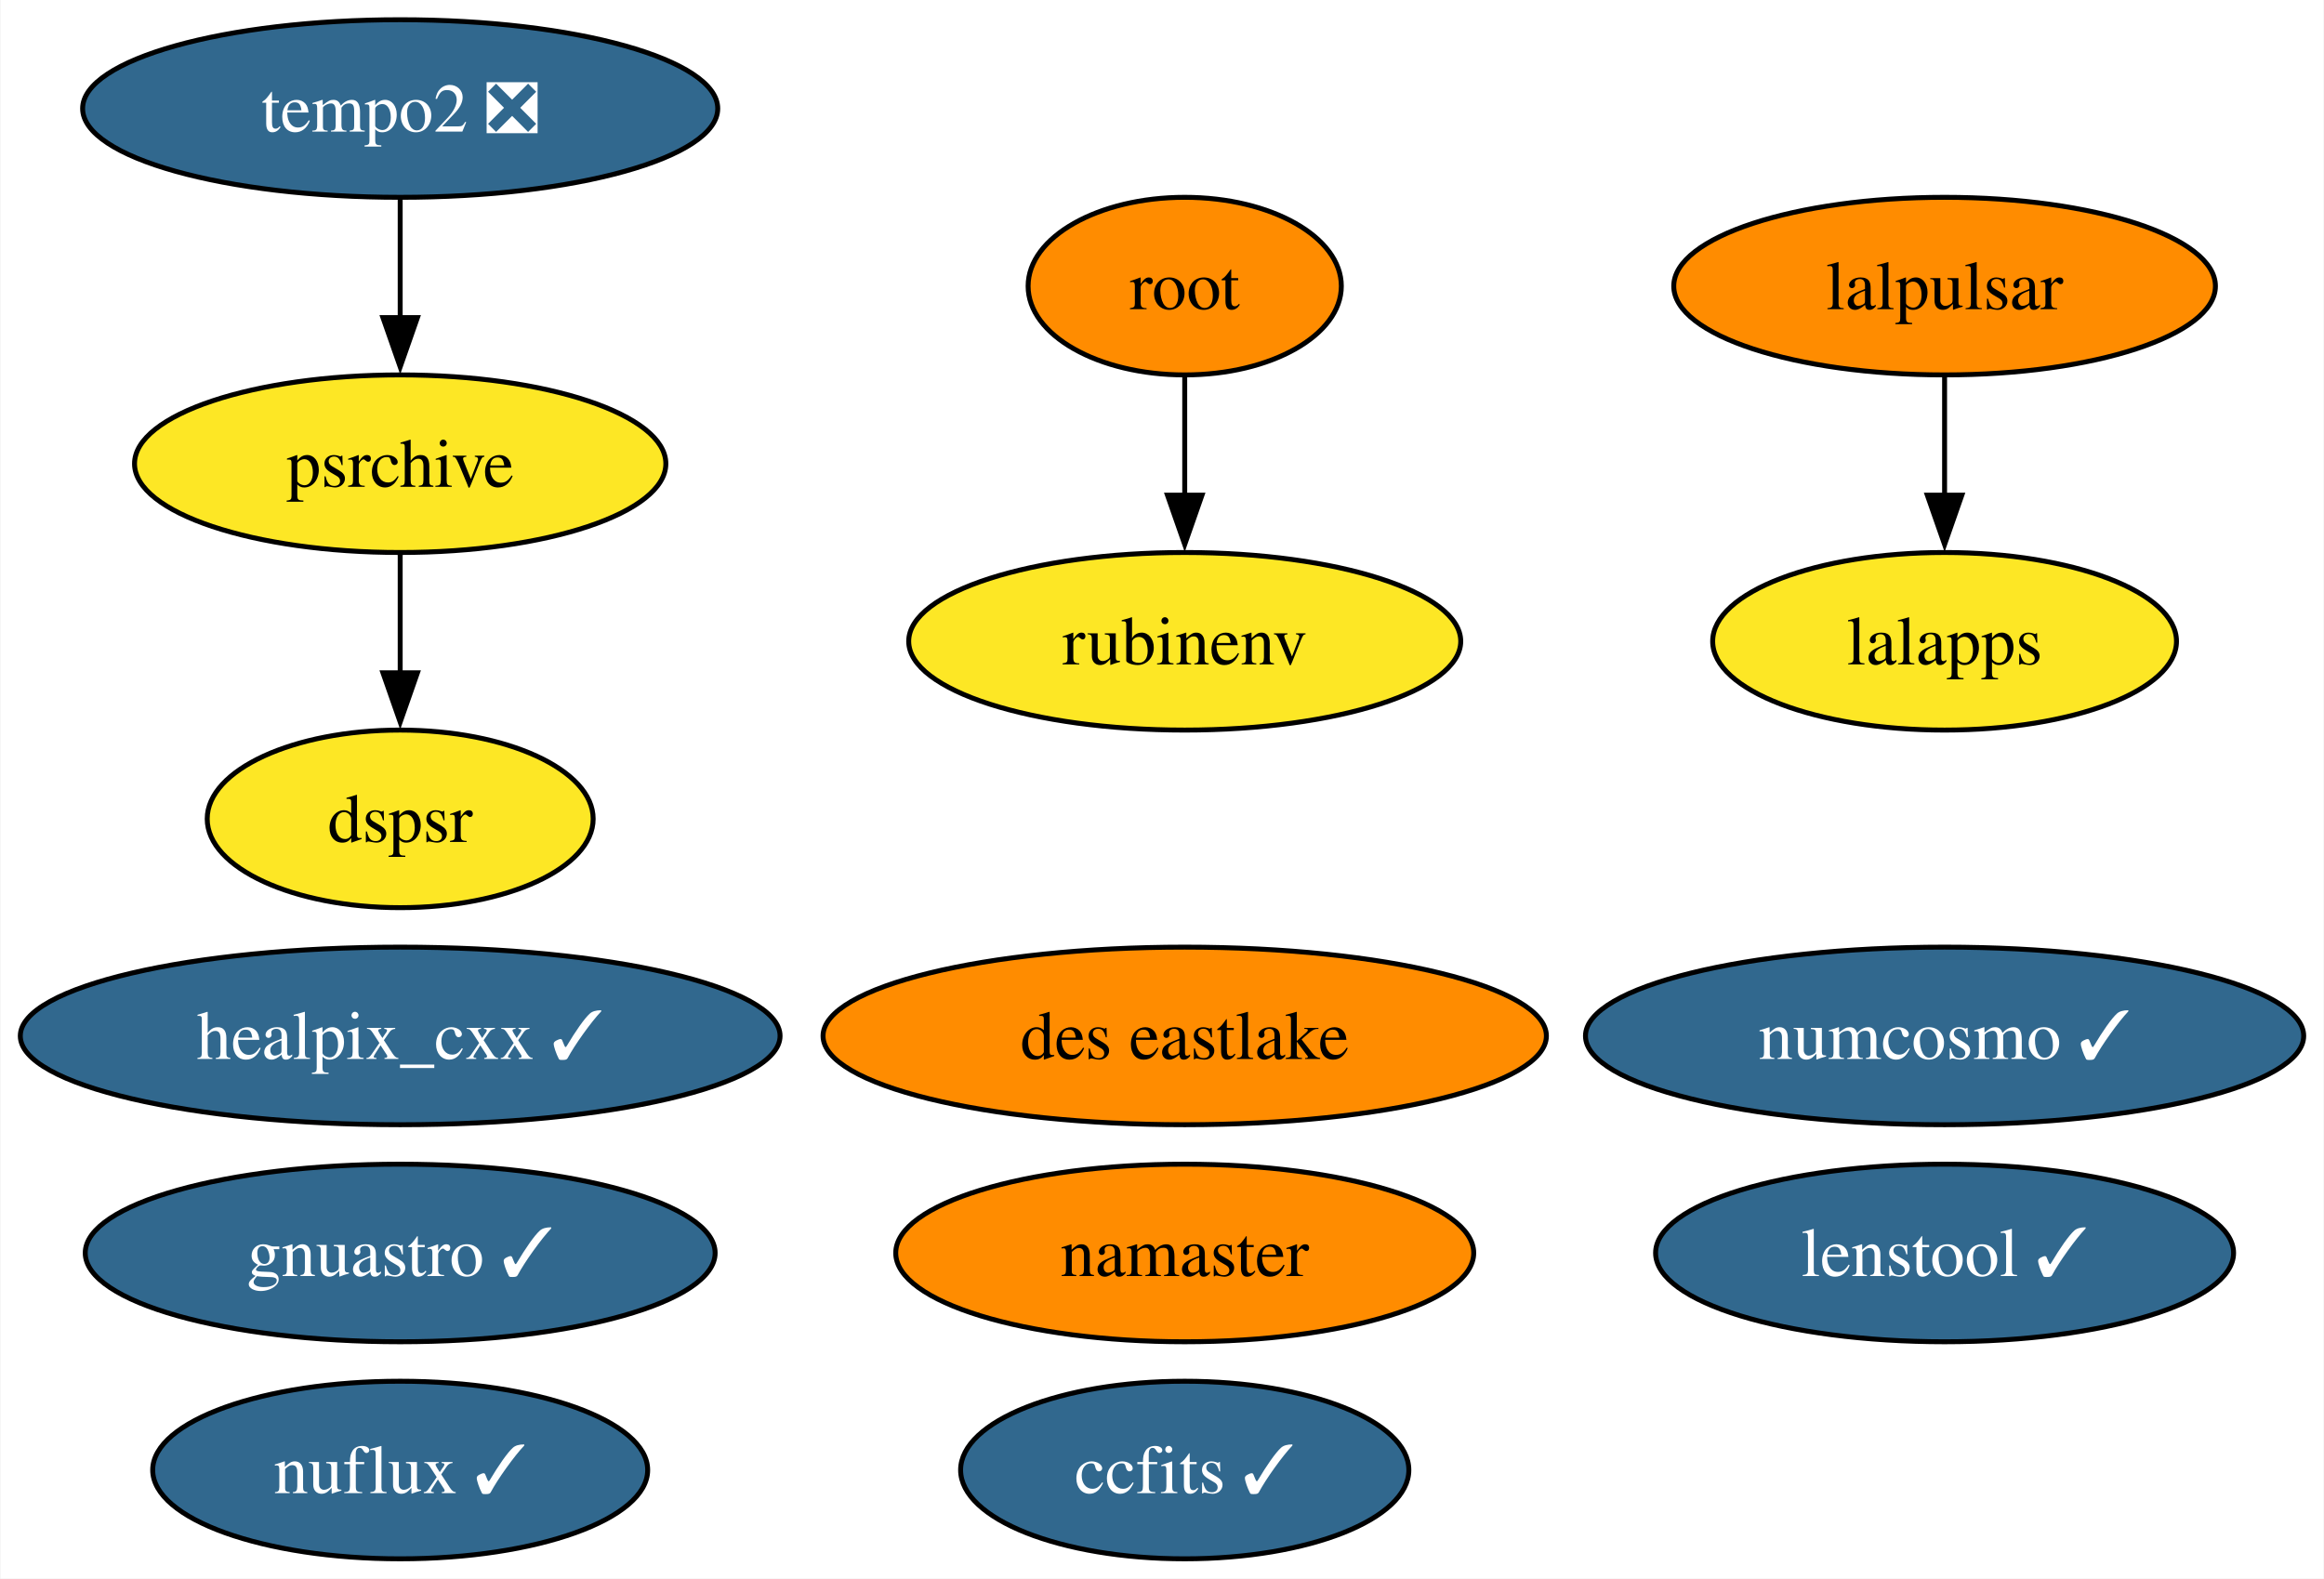
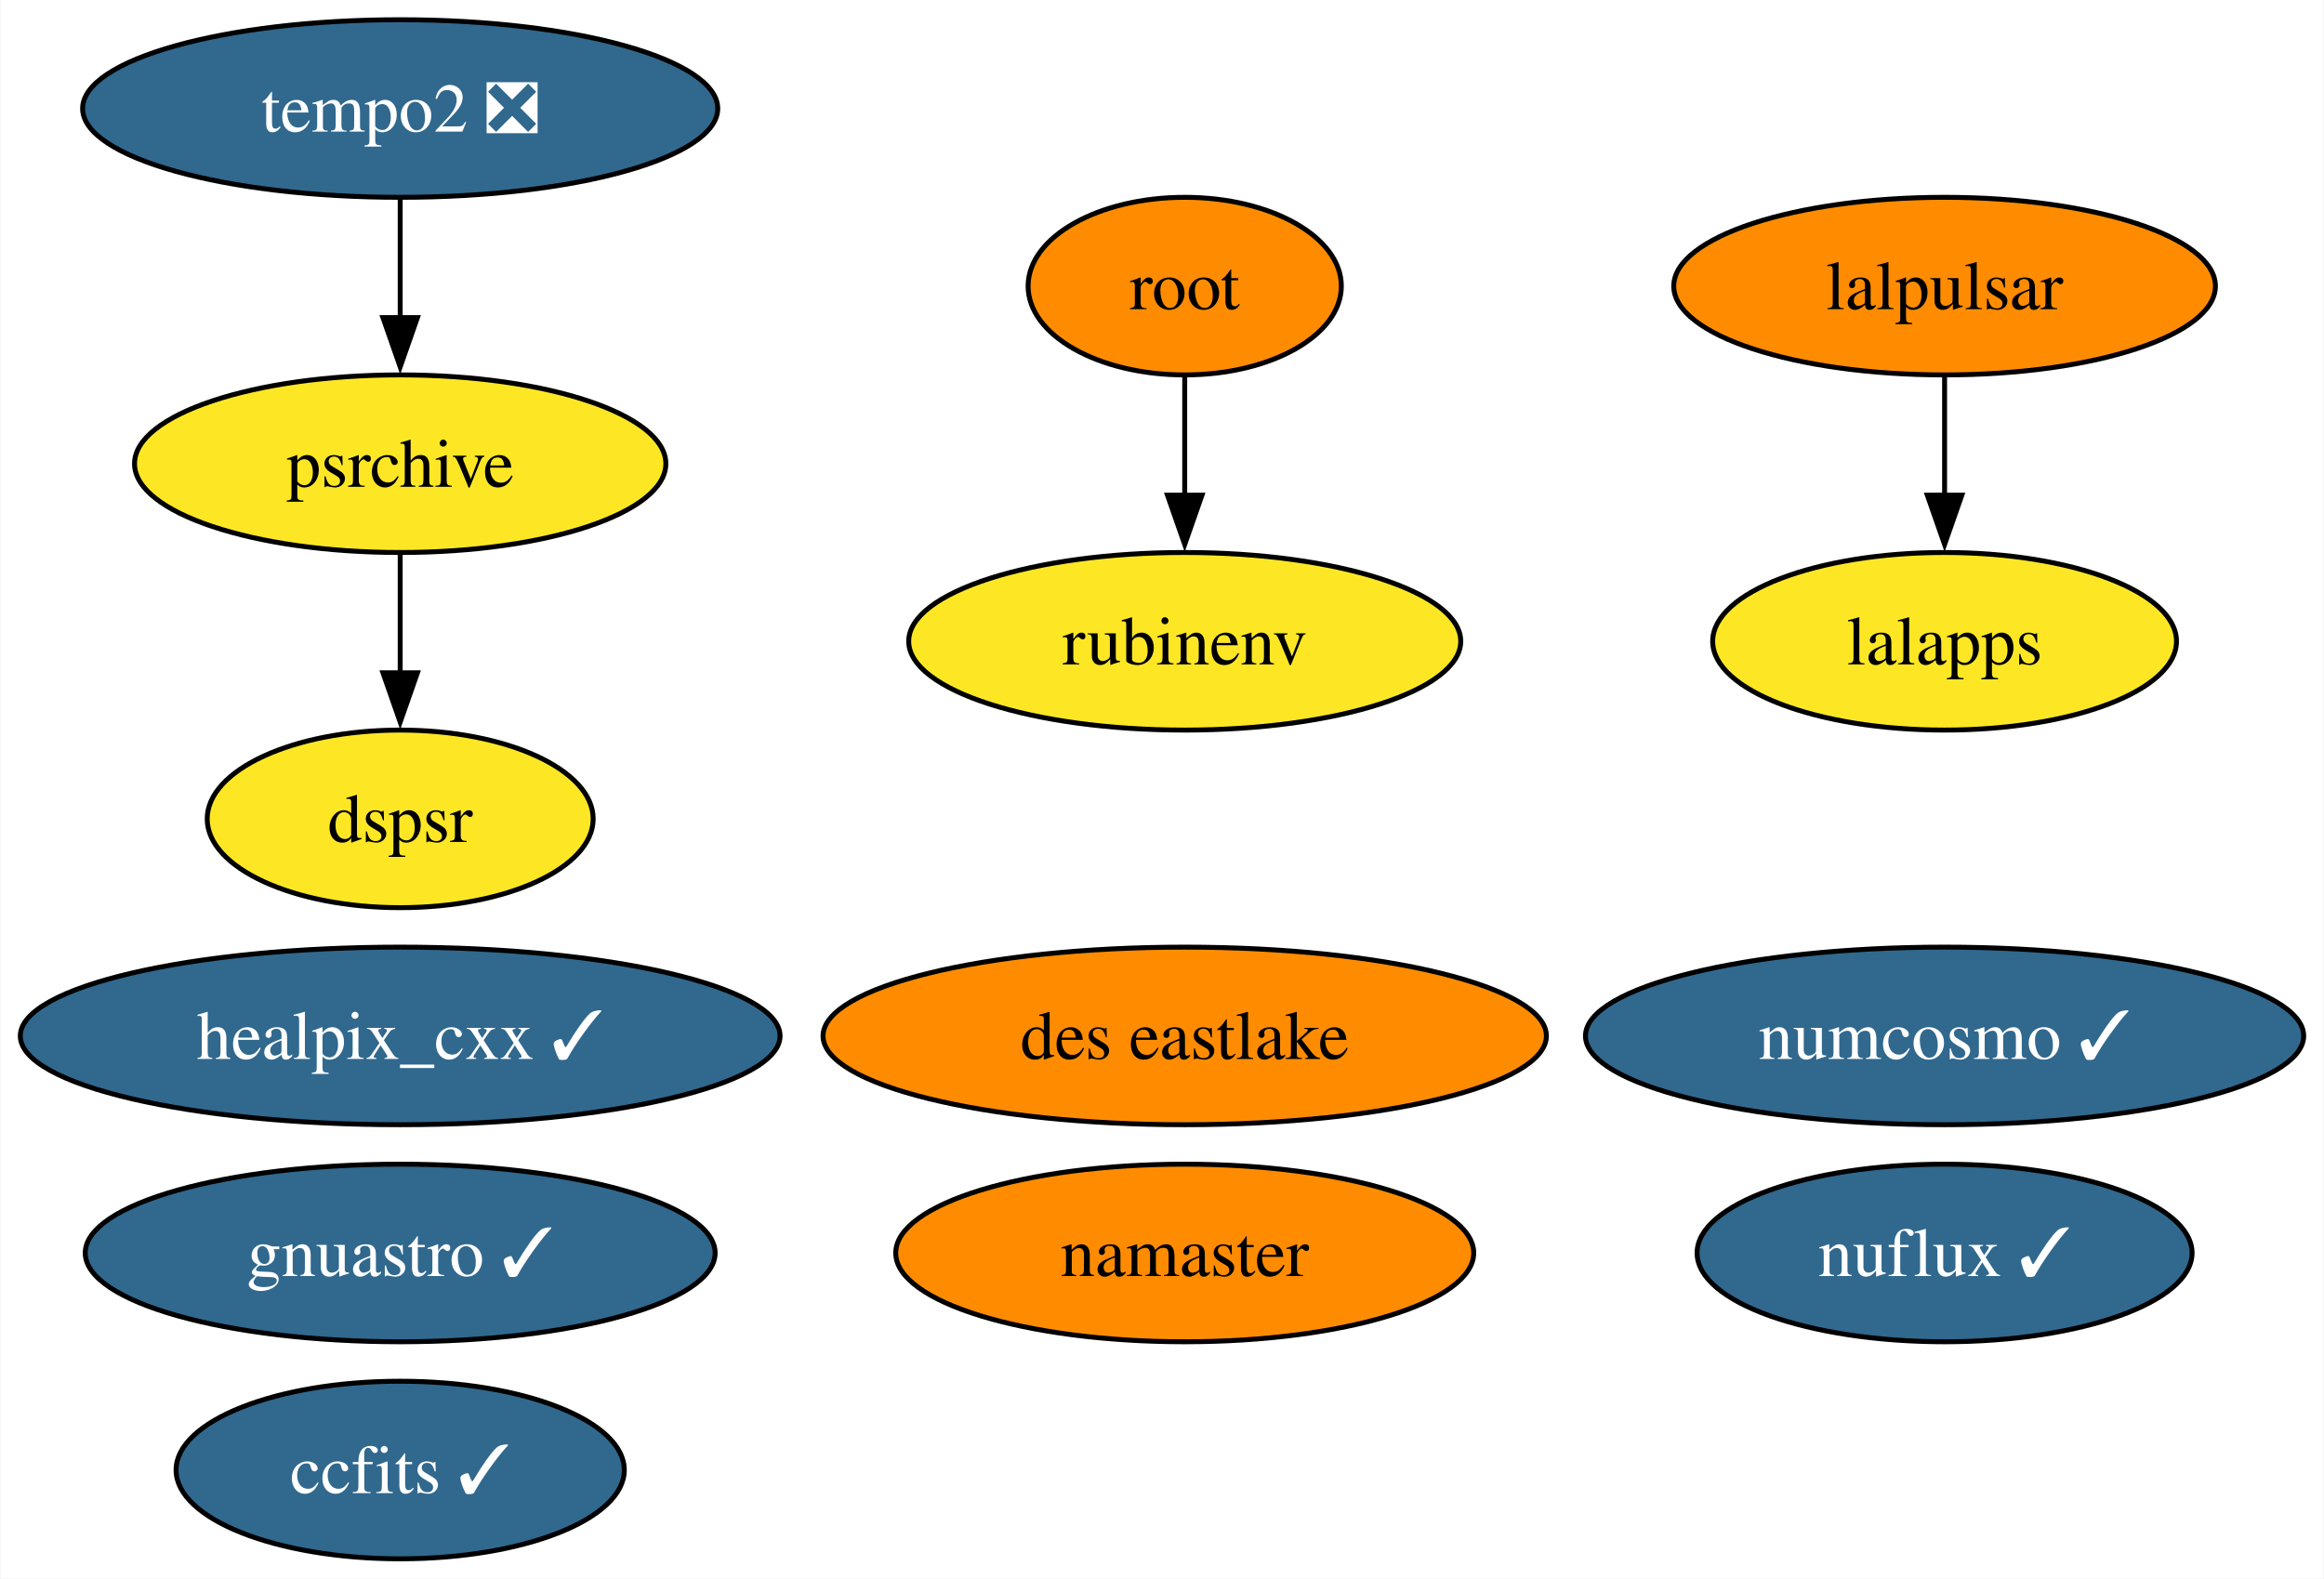
<svg xmlns="http://www.w3.org/2000/svg" xmlns:xlink="http://www.w3.org/1999/xlink" width="471pt" height="320pt" viewBox="0.00 0.00 470.77 320.00">
  <g id="graph0" class="graph" transform="scale(1 1) rotate(0) translate(4 316)">
    <polygon fill="white" stroke="none" points="-4,4 -4,-316 466.77,-316 466.77,4 -4,4" />
    <g id="node1" class="node">
      <g id="a_node1">
        <a xlink:href="https://github.com/conda-forge/healpix_cxx-feedstock/pull/29" xlink:title="healpix_cxx ✓">
          <ellipse fill="#31688e" stroke="black" cx="76.99" cy="-106" rx="76.99" ry="18" />
          <text text-anchor="middle" x="76.99" y="-101.33" font-family="Times,serif" font-size="14.00" fill="white">healpix_cxx ✓</text>
        </a>
      </g>
    </g>
    <g id="node2" class="node">
      <g id="a_node2">
        <a xlink:href="https://github.com/conda-forge/ccfits-feedstock/pull/13" xlink:title="ccfits ✓">
-           <ellipse fill="#31688e" stroke="black" cx="235.99" cy="-18" rx="45.42" ry="18" />
-           <text text-anchor="middle" x="235.99" y="-13.32" font-family="Times,serif" font-size="14.00" fill="white">ccfits ✓</text>
+           <ellipse fill="#31688e" stroke="black" cx="76.99" cy="-18" rx="45.42" ry="18" />
+           <text text-anchor="middle" x="76.99" y="-13.32" font-family="Times,serif" font-size="14.00" fill="white">ccfits ✓</text>
        </a>
      </g>
    </g>
    <g id="node3" class="node">
      <g id="a_node3">
        <a xlink:href="https://github.com/conda-forge/numcosmo-feedstock/pull/42" xlink:title="numcosmo ✓">
          <ellipse fill="#31688e" stroke="black" cx="389.99" cy="-106" rx="72.78" ry="18" />
          <text text-anchor="middle" x="389.99" y="-101.33" font-family="Times,serif" font-size="14.00" fill="white">numcosmo ✓</text>
        </a>
      </g>
    </g>
    <g id="node4" class="node">
      <g id="a_node4">
        <a xlink:href="https://github.com/conda-forge/lalpulsar-feedstock" xlink:title="lalpulsar">
          <ellipse fill="#ff8c00" stroke="black" cx="389.99" cy="-258" rx="54.89" ry="18" />
          <text text-anchor="middle" x="389.99" y="-253.32" font-family="Times,serif" font-size="14.00">lalpulsar</text>
        </a>
      </g>
    </g>
    <g id="node6" class="node">
      <g id="a_node6">
        <a xlink:href="https://github.com/conda-forge/lalapps-feedstock" xlink:title="lalapps">
          <ellipse fill="#fde725" stroke="black" cx="389.99" cy="-186" rx="47" ry="18" />
          <text text-anchor="middle" x="389.99" y="-181.32" font-family="Times,serif" font-size="14.00">lalapps</text>
        </a>
      </g>
    </g>
    <g id="edge1" class="edge">
      <path fill="none" stroke="black" d="M389.99,-239.7C389.99,-232.41 389.99,-223.73 389.99,-215.54" />
      <polygon fill="black" stroke="black" points="393.49,-215.62 389.99,-205.62 386.49,-215.62 393.49,-215.62" />
    </g>
    <g id="node5" class="node">
      <g id="a_node5">
        <a xlink:href="https://github.com/conda-forge/namaster-feedstock" xlink:title="namaster">
          <ellipse fill="#ff8c00" stroke="black" cx="235.99" cy="-62" rx="58.57" ry="18" />
          <text text-anchor="middle" x="235.99" y="-57.33" font-family="Times,serif" font-size="14.00">namaster</text>
        </a>
      </g>
    </g>
    <g id="node7" class="node">
      <g id="a_node7">
        <a xlink:href="https://github.com/conda-forge/root-feedstock" xlink:title="root">
          <ellipse fill="#ff8c00" stroke="black" cx="235.99" cy="-258" rx="31.74" ry="18" />
          <text text-anchor="middle" x="235.99" y="-253.32" font-family="Times,serif" font-size="14.00">root</text>
        </a>
      </g>
    </g>
    <g id="node9" class="node">
      <g id="a_node9">
        <a xlink:href="https://github.com/conda-forge/rubinenv-feedstock" xlink:title="rubinenv">
          <ellipse fill="#fde725" stroke="black" cx="235.99" cy="-186" rx="55.94" ry="18" />
          <text text-anchor="middle" x="235.99" y="-181.32" font-family="Times,serif" font-size="14.00">rubinenv</text>
        </a>
      </g>
    </g>
    <g id="edge2" class="edge">
      <path fill="none" stroke="black" d="M235.99,-239.7C235.99,-232.41 235.99,-223.73 235.99,-215.54" />
      <polygon fill="black" stroke="black" points="239.49,-215.62 235.99,-205.62 232.49,-215.62 239.49,-215.62" />
    </g>
    <g id="node8" class="node">
      <g id="a_node8">
        <a xlink:href="https://github.com/conda-forge/gnuastro-feedstock/pull/43" xlink:title="gnuastro ✓">
          <ellipse fill="#31688e" stroke="black" cx="76.99" cy="-62" rx="63.83" ry="18" />
          <text text-anchor="middle" x="76.99" y="-57.33" font-family="Times,serif" font-size="14.00" fill="white">gnuastro ✓</text>
        </a>
      </g>
    </g>
    <g id="node10" class="node">
      <g id="a_node10">
        <a xlink:href="https://github.com/conda-forge/tempo2-feedstock/pull/26" xlink:title="tempo2 ❎">
          <ellipse fill="#31688e" stroke="black" cx="76.99" cy="-294" rx="64.36" ry="18" />
          <text text-anchor="middle" x="76.99" y="-289.32" font-family="Times,serif" font-size="14.00" fill="white">tempo2 ❎</text>
        </a>
      </g>
    </g>
    <g id="node11" class="node">
      <g id="a_node11">
        <a xlink:href="https://github.com/conda-forge/psrchive-feedstock" xlink:title="psrchive">
          <ellipse fill="#fde725" stroke="black" cx="76.99" cy="-222" rx="53.84" ry="18" />
          <text text-anchor="middle" x="76.99" y="-217.32" font-family="Times,serif" font-size="14.00">psrchive</text>
        </a>
      </g>
    </g>
    <g id="edge3" class="edge">
      <path fill="none" stroke="black" d="M76.99,-275.7C76.99,-268.41 76.99,-259.73 76.99,-251.54" />
      <polygon fill="black" stroke="black" points="80.49,-251.62 76.99,-241.62 73.49,-251.62 80.49,-251.62" />
    </g>
    <g id="node14" class="node">
      <g id="a_node14">
        <a xlink:href="https://github.com/conda-forge/dspsr-feedstock" xlink:title="dspsr">
          <ellipse fill="#fde725" stroke="black" cx="76.99" cy="-150" rx="39.11" ry="18" />
          <text text-anchor="middle" x="76.99" y="-145.32" font-family="Times,serif" font-size="14.00">dspsr</text>
        </a>
      </g>
    </g>
    <g id="edge4" class="edge">
      <path fill="none" stroke="black" d="M76.99,-203.7C76.99,-196.41 76.99,-187.73 76.99,-179.54" />
      <polygon fill="black" stroke="black" points="80.49,-179.62 76.99,-169.62 73.49,-179.62 80.49,-179.62" />
    </g>
    <g id="node12" class="node">
      <g id="a_node12">
        <a xlink:href="https://github.com/conda-forge/nuflux-feedstock/pull/29" xlink:title="nuflux ✓">
-           <ellipse fill="#31688e" stroke="black" cx="76.99" cy="-18" rx="50.16" ry="18" />
-           <text text-anchor="middle" x="76.99" y="-13.32" font-family="Times,serif" font-size="14.00" fill="white">nuflux ✓</text>
+           <ellipse fill="#31688e" stroke="black" cx="389.99" cy="-62" rx="50.16" ry="18" />
+           <text text-anchor="middle" x="389.99" y="-57.33" font-family="Times,serif" font-size="14.00" fill="white">nuflux ✓</text>
        </a>
      </g>
    </g>
    <g id="node13" class="node">
      <g id="a_node13">
        <a xlink:href="https://github.com/conda-forge/des-eastlake-feedstock" xlink:title="des eastlake">
          <ellipse fill="#ff8c00" stroke="black" cx="235.99" cy="-106" rx="73.3" ry="18" />
          <text text-anchor="middle" x="235.99" y="-101.33" font-family="Times,serif" font-size="14.00">des eastlake</text>
        </a>
      </g>
    </g>
-     <g id="node15" class="node">
-       <g id="a_node15">
-         <a xlink:href="https://github.com/conda-forge/lenstool-feedstock/pull/17" xlink:title="lenstool ✓">
-           <ellipse fill="#31688e" stroke="black" cx="389.99" cy="-62" rx="58.57" ry="18" />
-           <text text-anchor="middle" x="389.99" y="-57.33" font-family="Times,serif" font-size="14.00" fill="white">lenstool ✓</text>
-         </a>
-       </g>
-     </g>
  </g>
</svg>
